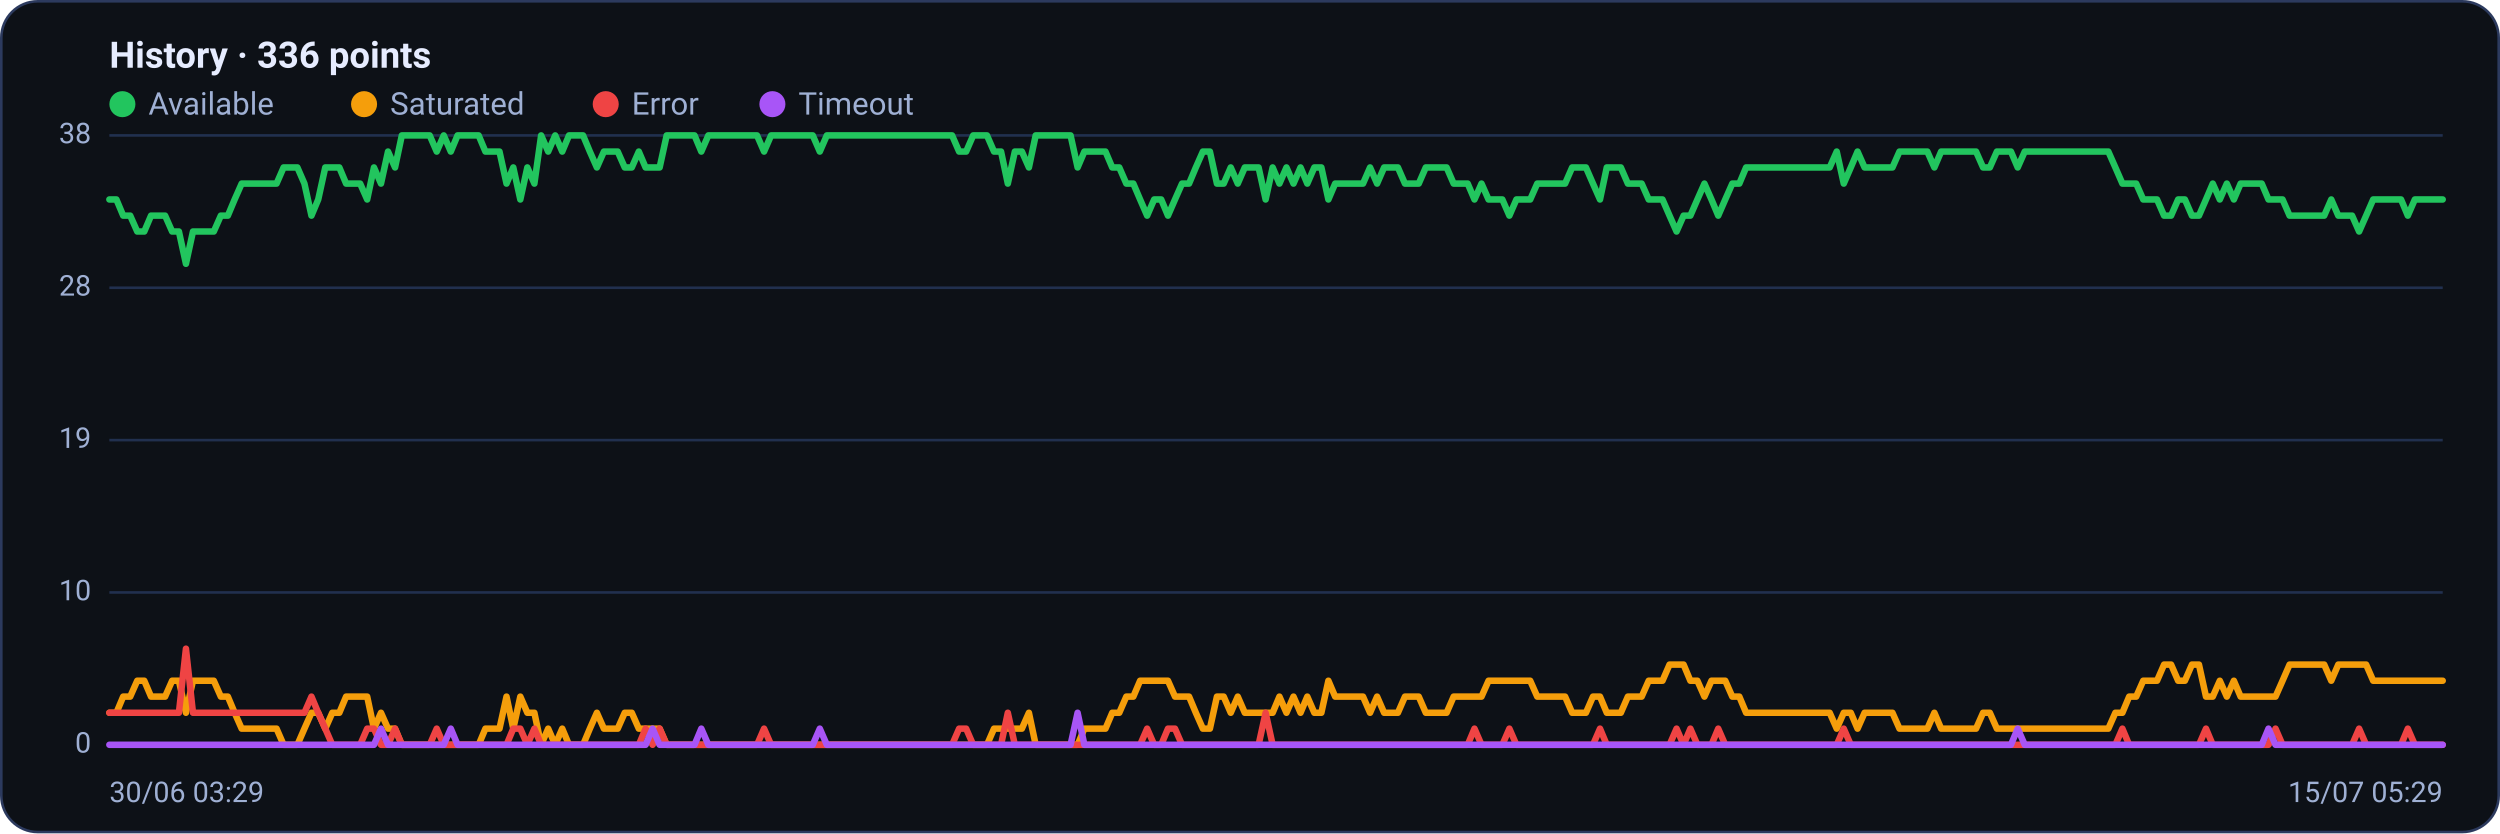
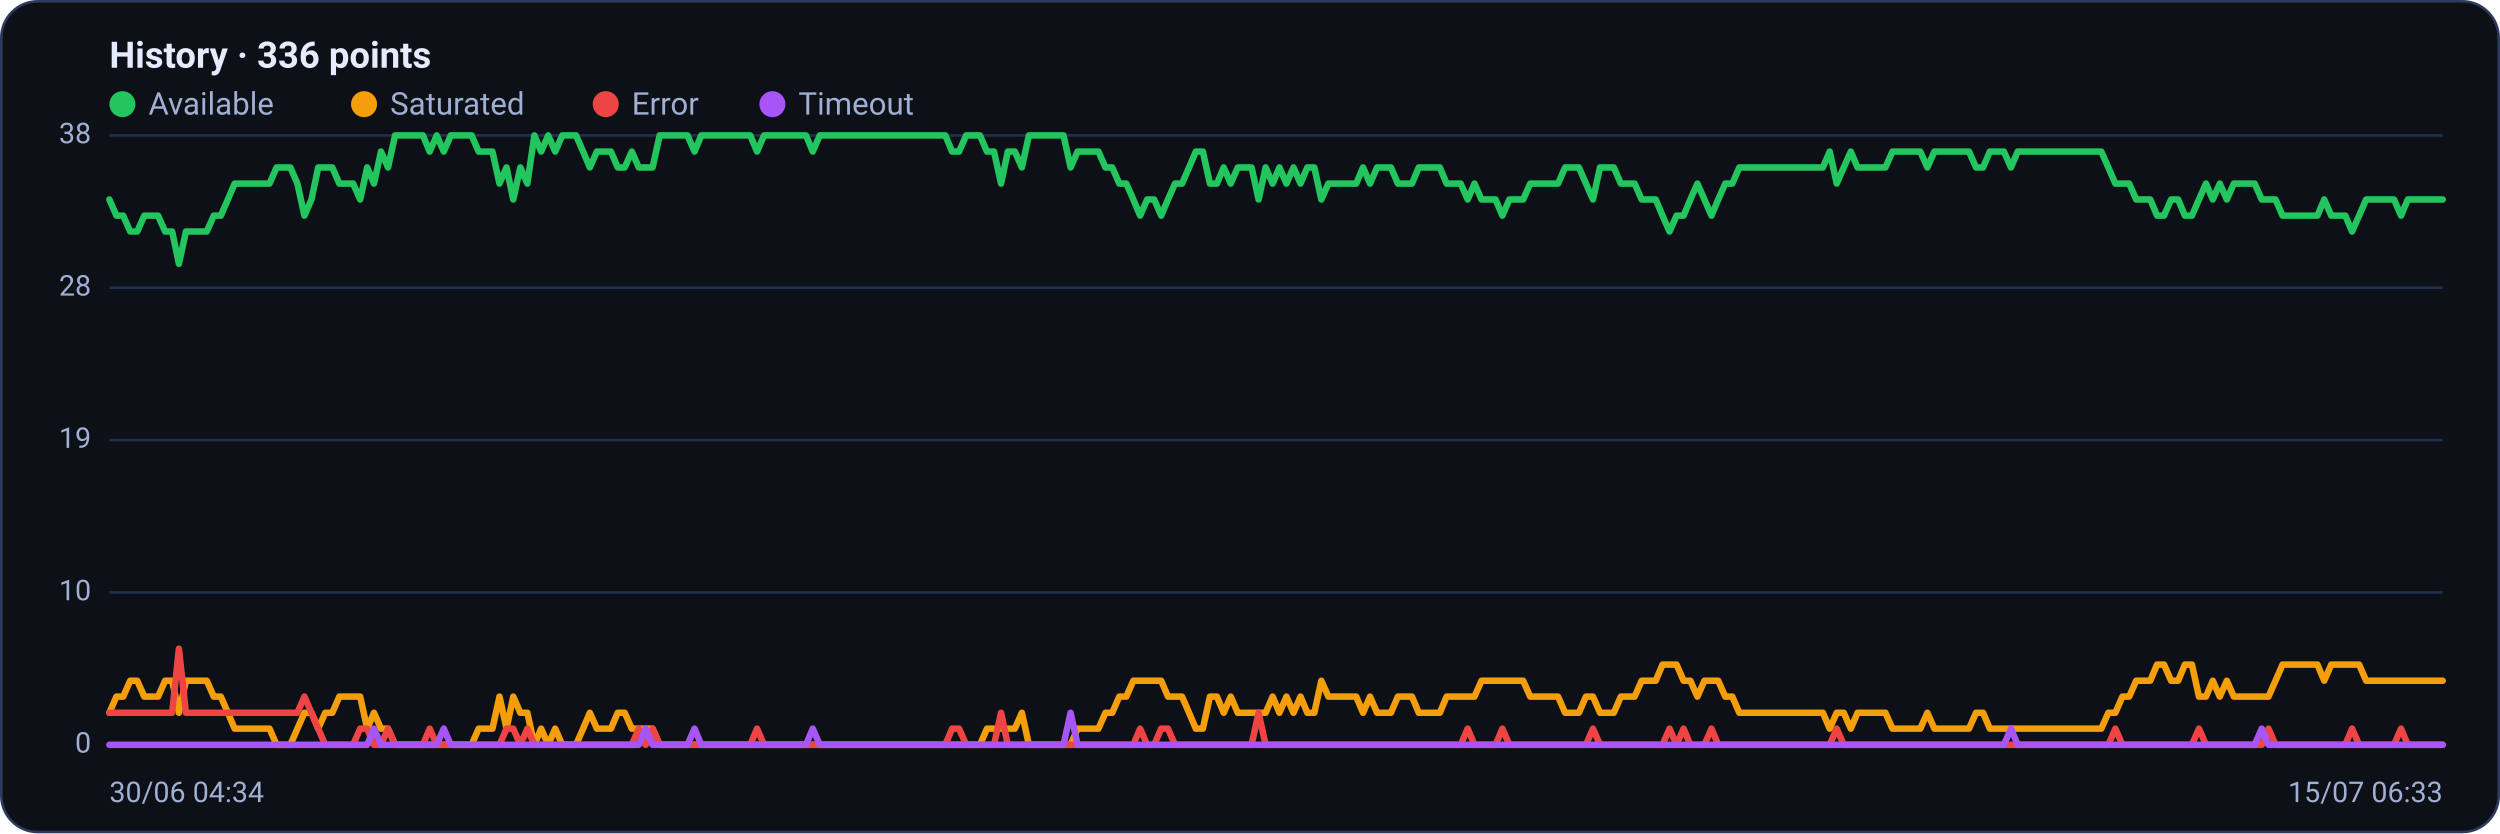
<svg xmlns="http://www.w3.org/2000/svg" viewBox="0 0 960 320" width="960" height="320" font-family="Segoe UI, system-ui, -apple-system, Roboto, Helvetica, Arial, sans-serif" role="img" aria-label="Availability history per region">
  <rect x="0.5" y="0.5" width="959" height="319" rx="14" fill="#0d1117" stroke="#2c3a5e" />
  <text x="42" y="26" font-size="14" font-weight="600" fill="#e6ecff">History · 336 points</text>
  <circle cx="47" cy="40" r="5" fill="#22c55e" />
  <text x="57" y="44" font-size="12" fill="#9fb0d4">Available</text>
  <circle cx="139.8" cy="40" r="5" fill="#f59e0b" />
  <text x="149.8" y="44" font-size="12" fill="#9fb0d4">Saturated</text>
  <circle cx="232.6" cy="40" r="5" fill="#ef4444" />
  <text x="242.6" y="44" font-size="12" fill="#9fb0d4">Error</text>
  <circle cx="296.6" cy="40" r="5" fill="#a855f7" />
  <text x="306.6" y="44" font-size="12" fill="#9fb0d4">Timeout</text>
  <line x1="42" y1="286.0" x2="938" y2="286.0" stroke="#21304f" stroke-width="1" />
  <text x="35" y="289.0" text-anchor="end" font-size="11" fill="#9fb0d4">0</text>
  <line x1="42" y1="227.5" x2="938" y2="227.5" stroke="#21304f" stroke-width="1" />
  <text x="35" y="230.5" text-anchor="end" font-size="11" fill="#9fb0d4">10</text>
  <line x1="42" y1="169.0" x2="938" y2="169.0" stroke="#21304f" stroke-width="1" />
  <text x="35" y="172.0" text-anchor="end" font-size="11" fill="#9fb0d4">19</text>
  <line x1="42" y1="110.5" x2="938" y2="110.5" stroke="#21304f" stroke-width="1" />
  <text x="35" y="113.5" text-anchor="end" font-size="11" fill="#9fb0d4">28</text>
  <line x1="42" y1="52.0" x2="938" y2="52.0" stroke="#21304f" stroke-width="1" />
  <text x="35" y="55.0" text-anchor="end" font-size="11" fill="#9fb0d4">38</text>
-   <polyline fill="none" stroke="#22c55e" stroke-width="2.5" stroke-linejoin="round" stroke-linecap="round" points="42.0,76.6 44.7,76.6 47.3,82.8 50.0,82.8 52.7,88.9 55.4,88.9 58.0,82.8 60.7,82.8 63.4,82.8 66.1,88.9 68.7,88.9 71.4,101.3 74.1,88.9 76.8,88.9 79.4,88.9 82.1,88.9 84.8,82.8 87.5,82.8 90.1,76.6 92.8,70.5 95.5,70.5 98.2,70.5 100.8,70.5 103.5,70.5 106.2,70.5 108.9,64.3 111.5,64.3 114.2,64.3 116.9,70.5 119.6,82.8 122.2,76.6 124.9,64.3 127.6,64.3 130.3,64.3 132.9,70.5 135.6,70.5 138.3,70.5 141.0,76.6 143.6,64.3 146.3,70.5 149.0,58.2 151.7,64.3 154.3,52.0 157.0,52.0 159.7,52.0 162.4,52.0 165.0,52.0 167.7,58.2 170.4,52.0 173.1,58.2 175.7,52.0 178.4,52.0 181.1,52.0 183.8,52.0 186.4,58.2 189.1,58.2 191.8,58.2 194.5,70.5 197.1,64.3 199.8,76.6 202.5,64.3 205.2,70.5 207.8,52.0 210.5,58.2 213.2,52.0 215.9,58.2 218.5,52.0 221.2,52.0 223.9,52.0 226.5,58.2 229.2,64.3 231.9,58.2 234.6,58.2 237.2,58.2 239.9,64.3 242.6,64.3 245.3,58.2 247.9,64.3 250.6,64.3 253.3,64.3 256.0,52.0 258.6,52.0 261.3,52.0 264.0,52.0 266.7,52.0 269.3,58.2 272.0,52.0 274.7,52.0 277.4,52.0 280.0,52.0 282.7,52.0 285.4,52.0 288.1,52.0 290.7,52.0 293.4,58.2 296.1,52.0 298.8,52.0 301.4,52.0 304.1,52.0 306.8,52.0 309.5,52.0 312.1,52.0 314.8,58.2 317.5,52.0 320.2,52.0 322.8,52.0 325.5,52.0 328.2,52.0 330.9,52.0 333.5,52.0 336.2,52.0 338.9,52.0 341.6,52.0 344.2,52.0 346.9,52.0 349.6,52.0 352.3,52.0 354.9,52.0 357.6,52.0 360.3,52.0 363.0,52.0 365.6,52.0 368.3,58.2 371.0,58.2 373.7,52.0 376.3,52.0 379.0,52.0 381.7,58.2 384.4,58.2 387.0,70.5 389.7,58.2 392.4,58.2 395.1,64.3 397.7,52.0 400.4,52.0 403.1,52.0 405.7,52.0 408.4,52.0 411.1,52.0 413.8,64.3 416.4,58.2 419.1,58.2 421.8,58.2 424.5,58.2 427.1,64.3 429.8,64.3 432.5,70.5 435.2,70.5 437.8,76.6 440.5,82.8 443.2,76.6 445.9,76.6 448.5,82.8 451.2,76.6 453.9,70.5 456.6,70.5 459.2,64.3 461.9,58.2 464.6,58.2 467.3,70.5 469.9,70.5 472.6,64.3 475.3,70.5 478.0,64.3 480.6,64.3 483.3,64.3 486.0,76.6 488.7,64.3 491.3,70.5 494.0,64.3 496.7,70.5 499.4,64.3 502.0,70.5 504.7,64.3 507.4,64.3 510.1,76.6 512.7,70.5 515.4,70.5 518.1,70.5 520.8,70.5 523.4,70.5 526.1,64.3 528.8,70.5 531.5,64.3 534.1,64.3 536.8,64.3 539.5,70.5 542.2,70.5 544.8,70.5 547.5,64.3 550.2,64.3 552.9,64.3 555.5,64.3 558.2,70.5 560.9,70.5 563.6,70.5 566.2,76.6 568.9,70.5 571.6,76.6 574.3,76.6 576.9,76.6 579.6,82.8 582.3,76.6 584.9,76.6 587.6,76.6 590.3,70.5 593.0,70.5 595.6,70.5 598.3,70.5 601.0,70.5 603.7,64.3 606.3,64.3 609.0,64.3 611.7,70.5 614.4,76.6 617.0,64.3 619.7,64.3 622.4,64.3 625.1,70.5 627.7,70.5 630.4,70.5 633.1,76.6 635.8,76.6 638.4,76.6 641.1,82.8 643.8,88.9 646.5,82.8 649.1,82.8 651.8,76.6 654.5,70.5 657.2,76.6 659.8,82.8 662.5,76.6 665.2,70.5 667.9,70.5 670.5,64.3 673.2,64.3 675.9,64.3 678.6,64.3 681.2,64.3 683.9,64.3 686.6,64.3 689.3,64.3 691.9,64.3 694.6,64.3 697.3,64.3 700.0,64.3 702.6,64.3 705.3,58.2 708.0,70.5 710.7,64.3 713.3,58.2 716.0,64.3 718.7,64.3 721.4,64.3 724.0,64.3 726.7,64.3 729.4,58.2 732.1,58.2 734.7,58.2 737.4,58.2 740.1,58.2 742.8,64.3 745.4,58.2 748.1,58.2 750.8,58.2 753.5,58.2 756.1,58.2 758.8,58.2 761.5,64.3 764.1,64.3 766.8,58.2 769.5,58.2 772.2,58.2 774.8,64.3 777.5,58.2 780.2,58.2 782.9,58.2 785.5,58.2 788.2,58.2 790.9,58.2 793.6,58.2 796.2,58.2 798.9,58.2 801.6,58.2 804.3,58.2 806.9,58.2 809.6,58.2 812.3,64.3 815.0,70.5 817.6,70.5 820.3,70.5 823.0,76.6 825.7,76.6 828.3,76.6 831.0,82.8 833.7,82.8 836.4,76.6 839.0,76.6 841.7,82.8 844.4,82.8 847.1,76.6 849.7,70.5 852.4,76.6 855.1,70.5 857.8,76.6 860.4,70.5 863.1,70.5 865.8,70.5 868.5,70.5 871.1,76.6 873.8,76.6 876.5,76.6 879.2,82.8 881.8,82.8 884.5,82.8 887.2,82.8 889.9,82.8 892.5,82.8 895.2,76.6 897.9,82.8 900.6,82.8 903.2,82.8 905.9,88.9 908.6,82.8 911.3,76.6 913.9,76.6 916.6,76.6 919.3,76.6 922.0,76.6 924.6,82.8 927.3,76.6 930.0,76.6 932.7,76.6 935.3,76.6 938.0,76.6" />
-   <polyline fill="none" stroke="#f59e0b" stroke-width="2.5" stroke-linejoin="round" stroke-linecap="round" points="42.0,273.7 44.7,273.7 47.3,267.5 50.0,267.5 52.7,261.4 55.4,261.4 58.0,267.5 60.7,267.5 63.4,267.5 66.1,261.4 68.7,261.4 71.4,273.7 74.1,261.4 76.8,261.4 79.4,261.4 82.1,261.4 84.8,267.5 87.5,267.5 90.1,273.7 92.8,279.8 95.5,279.8 98.2,279.8 100.8,279.8 103.5,279.8 106.2,279.8 108.9,286.0 111.5,286.0 114.2,286.0 116.9,279.8 119.6,273.7 122.2,273.7 124.9,279.8 127.6,273.7 130.3,273.7 132.9,267.5 135.6,267.5 138.3,267.5 141.0,267.5 143.6,279.8 146.3,273.7 149.0,279.8 151.7,279.8 154.3,286.0 157.0,286.0 159.7,286.0 162.4,286.0 165.0,286.0 167.7,286.0 170.4,286.0 173.1,286.0 175.7,286.0 178.4,286.0 181.1,286.0 183.8,286.0 186.4,279.8 189.1,279.8 191.8,279.8 194.5,267.5 197.1,279.8 199.8,267.5 202.5,273.7 205.2,273.7 207.8,286.0 210.5,279.8 213.2,286.0 215.9,279.8 218.5,286.0 221.2,286.0 223.9,286.0 226.5,279.8 229.2,273.7 231.9,279.8 234.6,279.8 237.2,279.8 239.9,273.7 242.6,273.7 245.3,279.8 247.9,279.8 250.6,279.8 253.3,279.8 256.0,286.0 258.6,286.0 261.3,286.0 264.0,286.0 266.7,286.0 269.3,286.0 272.0,286.0 274.7,286.0 277.4,286.0 280.0,286.0 282.7,286.0 285.4,286.0 288.1,286.0 290.7,286.0 293.4,286.0 296.1,286.0 298.8,286.0 301.4,286.0 304.1,286.0 306.8,286.0 309.5,286.0 312.1,286.0 314.8,286.0 317.5,286.0 320.2,286.0 322.8,286.0 325.5,286.0 328.2,286.0 330.9,286.0 333.5,286.0 336.2,286.0 338.9,286.0 341.6,286.0 344.2,286.0 346.9,286.0 349.6,286.0 352.3,286.0 354.9,286.0 357.6,286.0 360.3,286.0 363.0,286.0 365.6,286.0 368.3,286.0 371.0,286.0 373.7,286.0 376.3,286.0 379.0,286.0 381.7,279.8 384.4,279.8 387.0,279.8 389.7,279.8 392.4,279.8 395.1,273.7 397.7,286.0 400.4,286.0 403.1,286.0 405.7,286.0 408.4,286.0 411.1,286.0 413.8,286.0 416.4,279.8 419.1,279.8 421.8,279.8 424.5,279.8 427.1,273.7 429.8,273.7 432.5,267.5 435.2,267.5 437.8,261.4 440.5,261.4 443.2,261.4 445.9,261.4 448.5,261.4 451.2,267.5 453.9,267.5 456.6,267.5 459.2,273.7 461.9,279.8 464.6,279.8 467.3,267.5 469.9,267.5 472.6,273.7 475.3,267.5 478.0,273.7 480.6,273.7 483.3,273.7 486.0,273.7 488.7,273.7 491.3,267.5 494.0,273.7 496.7,267.5 499.4,273.7 502.0,267.5 504.7,273.7 507.4,273.7 510.1,261.4 512.7,267.5 515.4,267.5 518.1,267.5 520.8,267.5 523.4,267.5 526.1,273.7 528.8,267.5 531.5,273.7 534.1,273.7 536.8,273.7 539.5,267.5 542.2,267.5 544.8,267.5 547.5,273.7 550.2,273.7 552.9,273.7 555.5,273.7 558.2,267.5 560.9,267.5 563.6,267.5 566.2,267.5 568.9,267.5 571.6,261.4 574.3,261.4 576.9,261.4 579.6,261.4 582.3,261.4 584.9,261.4 587.6,261.4 590.3,267.5 593.0,267.5 595.6,267.5 598.3,267.5 601.0,267.5 603.7,273.7 606.3,273.7 609.0,273.7 611.7,267.5 614.4,267.5 617.0,273.7 619.7,273.7 622.4,273.7 625.1,267.5 627.7,267.5 630.4,267.5 633.1,261.4 635.8,261.4 638.4,261.4 641.1,255.2 643.8,255.2 646.5,255.2 649.1,261.4 651.8,261.4 654.5,267.5 657.2,261.4 659.8,261.4 662.5,261.4 665.2,267.5 667.9,267.5 670.5,273.7 673.2,273.7 675.9,273.7 678.6,273.7 681.2,273.7 683.9,273.7 686.6,273.7 689.3,273.7 691.9,273.7 694.6,273.7 697.3,273.7 700.0,273.7 702.6,273.7 705.3,279.8 708.0,273.7 710.7,273.7 713.3,279.8 716.0,273.7 718.7,273.7 721.4,273.7 724.0,273.7 726.7,273.7 729.4,279.8 732.1,279.8 734.7,279.8 737.4,279.8 740.1,279.8 742.8,273.7 745.4,279.8 748.1,279.8 750.8,279.8 753.5,279.8 756.1,279.8 758.8,279.8 761.5,273.7 764.1,273.7 766.8,279.8 769.5,279.8 772.2,279.8 774.8,279.8 777.5,279.8 780.2,279.8 782.9,279.8 785.5,279.8 788.2,279.8 790.9,279.8 793.6,279.8 796.2,279.8 798.9,279.8 801.6,279.8 804.3,279.8 806.9,279.8 809.6,279.8 812.3,273.7 815.0,273.7 817.6,267.5 820.3,267.5 823.0,261.4 825.7,261.4 828.3,261.4 831.0,255.2 833.7,255.2 836.4,261.4 839.0,261.4 841.7,255.2 844.4,255.2 847.1,267.5 849.7,267.5 852.4,261.4 855.1,267.5 857.8,261.4 860.4,267.5 863.1,267.5 865.8,267.5 868.5,267.5 871.1,267.5 873.8,267.5 876.5,261.4 879.2,255.2 881.8,255.2 884.5,255.2 887.2,255.2 889.9,255.2 892.5,255.2 895.2,261.4 897.9,255.2 900.6,255.2 903.2,255.2 905.9,255.2 908.6,255.2 911.3,261.4 913.9,261.4 916.6,261.4 919.3,261.4 922.0,261.4 924.6,261.4 927.3,261.4 930.0,261.4 932.7,261.4 935.3,261.4 938.0,261.4" />
-   <polyline fill="none" stroke="#ef4444" stroke-width="2.5" stroke-linejoin="round" stroke-linecap="round" points="42.0,273.7 44.7,273.7 47.3,273.7 50.0,273.7 52.7,273.7 55.4,273.7 58.0,273.7 60.7,273.7 63.4,273.7 66.1,273.7 68.7,273.7 71.4,249.1 74.1,273.7 76.8,273.7 79.4,273.7 82.1,273.7 84.8,273.7 87.5,273.7 90.1,273.7 92.8,273.7 95.5,273.7 98.2,273.7 100.8,273.7 103.5,273.7 106.2,273.7 108.9,273.7 111.5,273.7 114.2,273.7 116.9,273.7 119.6,267.5 122.2,273.7 124.9,279.8 127.6,286.0 130.3,286.0 132.9,286.0 135.6,286.0 138.3,286.0 141.0,279.8 143.6,279.8 146.3,286.0 149.0,286.0 151.7,279.8 154.3,286.0 157.0,286.0 159.7,286.0 162.4,286.0 165.0,286.0 167.7,279.8 170.4,286.0 173.1,286.0 175.7,286.0 178.4,286.0 181.1,286.0 183.8,286.0 186.4,286.0 189.1,286.0 191.8,286.0 194.5,286.0 197.1,279.8 199.8,279.8 202.5,286.0 205.2,279.8 207.8,286.0 210.5,286.0 213.2,286.0 215.9,286.0 218.5,286.0 221.2,286.0 223.9,286.0 226.5,286.0 229.2,286.0 231.9,286.0 234.6,286.0 237.2,286.0 239.9,286.0 242.6,286.0 245.3,286.0 247.9,279.8 250.6,286.0 253.3,279.8 256.0,286.0 258.6,286.0 261.3,286.0 264.0,286.0 266.7,286.0 269.3,286.0 272.0,286.0 274.7,286.0 277.4,286.0 280.0,286.0 282.7,286.0 285.4,286.0 288.1,286.0 290.7,286.0 293.4,279.8 296.1,286.0 298.8,286.0 301.4,286.0 304.1,286.0 306.8,286.0 309.5,286.0 312.1,286.0 314.8,286.0 317.5,286.0 320.2,286.0 322.8,286.0 325.5,286.0 328.2,286.0 330.9,286.0 333.5,286.0 336.2,286.0 338.9,286.0 341.6,286.0 344.2,286.0 346.9,286.0 349.6,286.0 352.3,286.0 354.9,286.0 357.6,286.0 360.3,286.0 363.0,286.0 365.6,286.0 368.3,279.8 371.0,279.8 373.7,286.0 376.3,286.0 379.0,286.0 381.7,286.0 384.4,286.0 387.0,273.7 389.7,286.0 392.4,286.0 395.1,286.0 397.7,286.0 400.4,286.0 403.1,286.0 405.7,286.0 408.4,286.0 411.1,286.0 413.8,286.0 416.4,286.0 419.1,286.0 421.8,286.0 424.5,286.0 427.1,286.0 429.8,286.0 432.5,286.0 435.2,286.0 437.8,286.0 440.5,279.8 443.2,286.0 445.9,286.0 448.5,279.8 451.2,279.8 453.9,286.0 456.6,286.0 459.2,286.0 461.9,286.0 464.6,286.0 467.3,286.0 469.9,286.0 472.6,286.0 475.3,286.0 478.0,286.0 480.6,286.0 483.3,286.0 486.0,273.7 488.7,286.0 491.3,286.0 494.0,286.0 496.7,286.0 499.4,286.0 502.0,286.0 504.7,286.0 507.4,286.0 510.1,286.0 512.7,286.0 515.4,286.0 518.1,286.0 520.8,286.0 523.4,286.0 526.1,286.0 528.8,286.0 531.5,286.0 534.1,286.0 536.8,286.0 539.5,286.0 542.2,286.0 544.8,286.0 547.5,286.0 550.2,286.0 552.9,286.0 555.5,286.0 558.2,286.0 560.9,286.0 563.6,286.0 566.2,279.8 568.9,286.0 571.6,286.0 574.3,286.0 576.9,286.0 579.6,279.8 582.3,286.0 584.9,286.0 587.6,286.0 590.3,286.0 593.0,286.0 595.6,286.0 598.3,286.0 601.0,286.0 603.7,286.0 606.3,286.0 609.0,286.0 611.7,286.0 614.4,279.8 617.0,286.0 619.7,286.0 622.4,286.0 625.1,286.0 627.7,286.0 630.4,286.0 633.1,286.0 635.8,286.0 638.4,286.0 641.1,286.0 643.8,279.8 646.5,286.0 649.1,279.8 651.8,286.0 654.5,286.0 657.2,286.0 659.8,279.8 662.5,286.0 665.2,286.0 667.9,286.0 670.5,286.0 673.2,286.0 675.9,286.0 678.6,286.0 681.2,286.0 683.9,286.0 686.6,286.0 689.3,286.0 691.9,286.0 694.6,286.0 697.3,286.0 700.0,286.0 702.6,286.0 705.3,286.0 708.0,279.8 710.7,286.0 713.3,286.0 716.0,286.0 718.7,286.0 721.4,286.0 724.0,286.0 726.7,286.0 729.4,286.0 732.1,286.0 734.7,286.0 737.4,286.0 740.1,286.0 742.8,286.0 745.4,286.0 748.1,286.0 750.8,286.0 753.5,286.0 756.1,286.0 758.8,286.0 761.5,286.0 764.1,286.0 766.8,286.0 769.5,286.0 772.2,286.0 774.8,286.0 777.5,286.0 780.2,286.0 782.9,286.0 785.5,286.0 788.2,286.0 790.9,286.0 793.6,286.0 796.2,286.0 798.9,286.0 801.6,286.0 804.3,286.0 806.9,286.0 809.6,286.0 812.3,286.0 815.0,279.8 817.6,286.0 820.3,286.0 823.0,286.0 825.7,286.0 828.3,286.0 831.0,286.0 833.7,286.0 836.4,286.0 839.0,286.0 841.7,286.0 844.4,286.0 847.1,279.8 849.7,286.0 852.4,286.0 855.1,286.0 857.8,286.0 860.4,286.0 863.1,286.0 865.8,286.0 868.5,286.0 871.1,286.0 873.8,279.8 876.5,286.0 879.2,286.0 881.8,286.0 884.5,286.0 887.2,286.0 889.9,286.0 892.5,286.0 895.2,286.0 897.9,286.0 900.6,286.0 903.2,286.0 905.9,279.8 908.6,286.0 911.3,286.0 913.9,286.0 916.6,286.0 919.3,286.0 922.0,286.0 924.6,279.8 927.3,286.0 930.0,286.0 932.7,286.0 935.3,286.0 938.0,286.0" />
-   <polyline fill="none" stroke="#a855f7" stroke-width="2.5" stroke-linejoin="round" stroke-linecap="round" points="42.0,286.0 44.7,286.0 47.3,286.0 50.0,286.0 52.7,286.0 55.4,286.0 58.0,286.0 60.7,286.0 63.4,286.0 66.1,286.0 68.7,286.0 71.4,286.0 74.1,286.0 76.8,286.0 79.4,286.0 82.1,286.0 84.8,286.0 87.5,286.0 90.1,286.0 92.8,286.0 95.5,286.0 98.2,286.0 100.8,286.0 103.5,286.0 106.2,286.0 108.9,286.0 111.5,286.0 114.2,286.0 116.9,286.0 119.6,286.0 122.2,286.0 124.9,286.0 127.6,286.0 130.3,286.0 132.9,286.0 135.6,286.0 138.3,286.0 141.0,286.0 143.6,286.0 146.3,279.8 149.0,286.0 151.7,286.0 154.3,286.0 157.0,286.0 159.7,286.0 162.4,286.0 165.0,286.0 167.7,286.0 170.4,286.0 173.1,279.8 175.7,286.0 178.4,286.0 181.1,286.0 183.8,286.0 186.4,286.0 189.1,286.0 191.8,286.0 194.5,286.0 197.1,286.0 199.8,286.0 202.5,286.0 205.2,286.0 207.8,286.0 210.5,286.0 213.2,286.0 215.9,286.0 218.5,286.0 221.2,286.0 223.9,286.0 226.5,286.0 229.2,286.0 231.9,286.0 234.6,286.0 237.2,286.0 239.9,286.0 242.6,286.0 245.3,286.0 247.9,286.0 250.6,279.8 253.3,286.0 256.0,286.0 258.6,286.0 261.3,286.0 264.0,286.0 266.7,286.0 269.3,279.8 272.0,286.0 274.7,286.0 277.4,286.0 280.0,286.0 282.7,286.0 285.4,286.0 288.1,286.0 290.7,286.0 293.4,286.0 296.1,286.0 298.8,286.0 301.4,286.0 304.1,286.0 306.8,286.0 309.5,286.0 312.1,286.0 314.8,279.8 317.5,286.0 320.2,286.0 322.8,286.0 325.5,286.0 328.2,286.0 330.9,286.0 333.5,286.0 336.2,286.0 338.9,286.0 341.6,286.0 344.2,286.0 346.9,286.0 349.6,286.0 352.3,286.0 354.9,286.0 357.6,286.0 360.3,286.0 363.0,286.0 365.6,286.0 368.3,286.0 371.0,286.0 373.7,286.0 376.3,286.0 379.0,286.0 381.7,286.0 384.4,286.0 387.0,286.0 389.7,286.0 392.4,286.0 395.1,286.0 397.7,286.0 400.4,286.0 403.1,286.0 405.7,286.0 408.4,286.0 411.1,286.0 413.8,273.7 416.4,286.0 419.1,286.0 421.8,286.0 424.5,286.0 427.1,286.0 429.8,286.0 432.5,286.0 435.2,286.0 437.8,286.0 440.5,286.0 443.2,286.0 445.9,286.0 448.5,286.0 451.2,286.0 453.9,286.0 456.6,286.0 459.2,286.0 461.9,286.0 464.6,286.0 467.3,286.0 469.9,286.0 472.6,286.0 475.3,286.0 478.0,286.0 480.6,286.0 483.3,286.0 486.0,286.0 488.7,286.0 491.3,286.0 494.0,286.0 496.7,286.0 499.4,286.0 502.0,286.0 504.7,286.0 507.4,286.0 510.1,286.0 512.7,286.0 515.4,286.0 518.1,286.0 520.8,286.0 523.4,286.0 526.1,286.0 528.8,286.0 531.5,286.0 534.1,286.0 536.8,286.0 539.5,286.0 542.2,286.0 544.8,286.0 547.5,286.0 550.2,286.0 552.9,286.0 555.5,286.0 558.2,286.0 560.9,286.0 563.6,286.0 566.2,286.0 568.9,286.0 571.6,286.0 574.3,286.0 576.9,286.0 579.6,286.0 582.3,286.0 584.9,286.0 587.6,286.0 590.3,286.0 593.0,286.0 595.6,286.0 598.3,286.0 601.0,286.0 603.7,286.0 606.3,286.0 609.0,286.0 611.7,286.0 614.4,286.0 617.0,286.0 619.7,286.0 622.4,286.0 625.1,286.0 627.7,286.0 630.4,286.0 633.1,286.0 635.8,286.0 638.4,286.0 641.1,286.0 643.8,286.0 646.5,286.0 649.1,286.0 651.8,286.0 654.5,286.0 657.2,286.0 659.8,286.0 662.5,286.0 665.2,286.0 667.9,286.0 670.5,286.0 673.2,286.0 675.9,286.0 678.6,286.0 681.2,286.0 683.9,286.0 686.6,286.0 689.3,286.0 691.9,286.0 694.6,286.0 697.3,286.0 700.0,286.0 702.6,286.0 705.3,286.0 708.0,286.0 710.7,286.0 713.3,286.0 716.0,286.0 718.7,286.0 721.4,286.0 724.0,286.0 726.7,286.0 729.4,286.0 732.1,286.0 734.7,286.0 737.4,286.0 740.1,286.0 742.8,286.0 745.4,286.0 748.1,286.0 750.8,286.0 753.5,286.0 756.1,286.0 758.8,286.0 761.5,286.0 764.1,286.0 766.8,286.0 769.5,286.0 772.2,286.0 774.8,279.8 777.5,286.0 780.2,286.0 782.9,286.0 785.5,286.0 788.2,286.0 790.9,286.0 793.6,286.0 796.2,286.0 798.9,286.0 801.6,286.0 804.3,286.0 806.9,286.0 809.6,286.0 812.3,286.0 815.0,286.0 817.6,286.0 820.3,286.0 823.0,286.0 825.7,286.0 828.3,286.0 831.0,286.0 833.7,286.0 836.4,286.0 839.0,286.0 841.7,286.0 844.4,286.0 847.1,286.0 849.7,286.0 852.4,286.0 855.1,286.0 857.8,286.0 860.4,286.0 863.1,286.0 865.8,286.0 868.5,286.0 871.1,279.8 873.8,286.0 876.5,286.0 879.2,286.0 881.8,286.0 884.5,286.0 887.2,286.0 889.9,286.0 892.5,286.0 895.2,286.0 897.9,286.0 900.6,286.0 903.2,286.0 905.9,286.0 908.6,286.0 911.3,286.0 913.9,286.0 916.6,286.0 919.3,286.0 922.0,286.0 924.6,286.0 927.3,286.0 930.0,286.0 932.7,286.0 935.3,286.0 938.0,286.0" />
-   <text x="42" y="308" font-size="11" fill="#9fb0d4">30/06 03:29</text>
-   <text x="938" y="308" text-anchor="end" font-size="11" fill="#9fb0d4">15/07 05:29</text>
+   <polyline fill="none" stroke="#22c55e" stroke-width="2.5" stroke-linejoin="round" stroke-linecap="round" points="42.0,76.6 44.7,82.8 47.3,82.8 50.0,88.9 52.7,88.9 55.4,82.8 58.0,82.8 60.7,82.8 63.4,88.9 66.1,88.9 68.7,101.3 71.4,88.9 74.1,88.9 76.8,88.9 79.4,88.9 82.1,82.8 84.8,82.8 87.5,76.6 90.1,70.5 92.8,70.5 95.5,70.5 98.2,70.5 100.8,70.5 103.5,70.5 106.2,64.3 108.9,64.3 111.5,64.3 114.2,70.5 116.9,82.8 119.6,76.6 122.2,64.3 124.9,64.3 127.6,64.3 130.3,70.5 132.9,70.5 135.6,70.5 138.3,76.6 141.0,64.3 143.6,70.5 146.3,58.2 149.0,64.3 151.7,52.0 154.3,52.0 157.0,52.0 159.7,52.0 162.4,52.0 165.0,58.2 167.7,52.0 170.4,58.2 173.1,52.0 175.7,52.0 178.4,52.0 181.1,52.0 183.8,58.2 186.4,58.2 189.1,58.2 191.8,70.5 194.5,64.3 197.1,76.6 199.8,64.3 202.5,70.5 205.2,52.0 207.8,58.2 210.5,52.0 213.2,58.2 215.9,52.0 218.5,52.0 221.2,52.0 223.9,58.2 226.5,64.3 229.2,58.2 231.9,58.2 234.6,58.2 237.2,64.3 239.9,64.3 242.6,58.2 245.3,64.3 247.9,64.3 250.6,64.3 253.3,52.0 256.0,52.0 258.6,52.0 261.3,52.0 264.0,52.0 266.7,58.2 269.3,52.0 272.0,52.0 274.7,52.0 277.4,52.0 280.0,52.0 282.7,52.0 285.4,52.0 288.1,52.0 290.7,58.2 293.4,52.0 296.1,52.0 298.8,52.0 301.4,52.0 304.1,52.0 306.8,52.0 309.5,52.0 312.1,58.2 314.8,52.0 317.5,52.0 320.2,52.0 322.8,52.0 325.5,52.0 328.2,52.0 330.9,52.0 333.5,52.0 336.2,52.0 338.9,52.0 341.6,52.0 344.2,52.0 346.9,52.0 349.6,52.0 352.3,52.0 354.9,52.0 357.6,52.0 360.3,52.0 363.0,52.0 365.6,58.2 368.3,58.2 371.0,52.0 373.7,52.0 376.3,52.0 379.0,58.2 381.7,58.2 384.4,70.5 387.0,58.2 389.7,58.2 392.4,64.3 395.1,52.0 397.7,52.0 400.4,52.0 403.1,52.0 405.7,52.0 408.4,52.0 411.1,64.3 413.8,58.2 416.4,58.2 419.1,58.2 421.8,58.2 424.5,64.3 427.1,64.3 429.8,70.5 432.5,70.5 435.2,76.6 437.8,82.8 440.5,76.6 443.2,76.6 445.9,82.8 448.5,76.6 451.2,70.5 453.9,70.5 456.6,64.3 459.2,58.2 461.9,58.2 464.6,70.5 467.3,70.5 469.9,64.3 472.6,70.5 475.3,64.3 478.0,64.3 480.6,64.3 483.3,76.6 486.0,64.3 488.7,70.5 491.3,64.3 494.0,70.5 496.7,64.3 499.4,70.5 502.0,64.3 504.7,64.3 507.4,76.6 510.1,70.5 512.7,70.5 515.4,70.5 518.1,70.5 520.8,70.5 523.4,64.3 526.1,70.5 528.8,64.3 531.5,64.3 534.1,64.3 536.8,70.5 539.5,70.5 542.2,70.5 544.8,64.3 547.5,64.3 550.2,64.3 552.9,64.3 555.5,70.5 558.2,70.5 560.9,70.5 563.6,76.6 566.2,70.5 568.9,76.6 571.6,76.6 574.3,76.6 576.9,82.8 579.6,76.6 582.3,76.6 584.9,76.6 587.6,70.5 590.3,70.5 593.0,70.5 595.6,70.5 598.3,70.5 601.0,64.3 603.7,64.3 606.3,64.3 609.0,70.5 611.7,76.6 614.4,64.3 617.0,64.3 619.7,64.3 622.4,70.5 625.1,70.5 627.7,70.5 630.4,76.6 633.1,76.6 635.8,76.6 638.4,82.8 641.1,88.9 643.8,82.8 646.5,82.8 649.1,76.6 651.8,70.5 654.5,76.6 657.2,82.8 659.8,76.6 662.5,70.5 665.2,70.5 667.9,64.3 670.5,64.3 673.2,64.3 675.9,64.3 678.6,64.3 681.2,64.3 683.9,64.3 686.6,64.3 689.3,64.3 691.9,64.3 694.6,64.3 697.3,64.3 700.0,64.3 702.6,58.2 705.3,70.5 708.0,64.3 710.7,58.2 713.3,64.3 716.0,64.3 718.7,64.3 721.4,64.3 724.0,64.3 726.7,58.2 729.4,58.2 732.1,58.2 734.7,58.2 737.4,58.2 740.1,64.3 742.8,58.2 745.4,58.2 748.1,58.2 750.8,58.2 753.5,58.2 756.1,58.2 758.8,64.3 761.5,64.3 764.1,58.2 766.8,58.2 769.5,58.2 772.2,64.3 774.8,58.2 777.5,58.2 780.2,58.2 782.9,58.2 785.5,58.2 788.2,58.2 790.9,58.2 793.6,58.2 796.2,58.2 798.9,58.2 801.6,58.2 804.3,58.2 806.9,58.2 809.6,64.3 812.3,70.5 815.0,70.5 817.6,70.5 820.3,76.6 823.0,76.6 825.7,76.6 828.3,82.8 831.0,82.8 833.7,76.6 836.4,76.6 839.0,82.8 841.7,82.8 844.4,76.6 847.1,70.5 849.7,76.6 852.4,70.5 855.1,76.6 857.8,70.5 860.4,70.5 863.1,70.5 865.8,70.5 868.5,76.6 871.1,76.6 873.8,76.6 876.5,82.8 879.2,82.8 881.8,82.8 884.5,82.8 887.2,82.8 889.9,82.8 892.5,76.6 895.2,82.8 897.9,82.8 900.6,82.8 903.2,88.9 905.9,82.8 908.6,76.6 911.3,76.6 913.9,76.6 916.6,76.6 919.3,76.6 922.0,82.8 924.6,76.6 927.3,76.6 930.0,76.6 932.7,76.6 935.3,76.6 938.0,76.6" />
+   <polyline fill="none" stroke="#f59e0b" stroke-width="2.5" stroke-linejoin="round" stroke-linecap="round" points="42.0,273.7 44.7,267.5 47.3,267.5 50.0,261.4 52.7,261.4 55.4,267.5 58.0,267.5 60.7,267.5 63.4,261.4 66.1,261.4 68.7,273.7 71.4,261.4 74.1,261.4 76.8,261.4 79.4,261.4 82.1,267.5 84.8,267.5 87.5,273.7 90.1,279.8 92.8,279.8 95.5,279.8 98.2,279.8 100.8,279.8 103.5,279.8 106.2,286.0 108.9,286.0 111.5,286.0 114.2,279.8 116.9,273.7 119.6,273.7 122.2,279.8 124.9,273.7 127.6,273.7 130.3,267.5 132.9,267.5 135.6,267.5 138.3,267.5 141.0,279.8 143.6,273.7 146.3,279.8 149.0,279.8 151.7,286.0 154.3,286.0 157.0,286.0 159.7,286.0 162.4,286.0 165.0,286.0 167.7,286.0 170.4,286.0 173.1,286.0 175.7,286.0 178.4,286.0 181.1,286.0 183.8,279.8 186.4,279.8 189.1,279.8 191.8,267.5 194.5,279.8 197.1,267.5 199.8,273.7 202.5,273.7 205.2,286.0 207.8,279.8 210.5,286.0 213.2,279.8 215.9,286.0 218.5,286.0 221.2,286.0 223.9,279.8 226.5,273.7 229.2,279.8 231.9,279.8 234.6,279.8 237.2,273.7 239.9,273.7 242.6,279.8 245.3,279.8 247.9,279.8 250.6,279.8 253.3,286.0 256.0,286.0 258.6,286.0 261.3,286.0 264.0,286.0 266.7,286.0 269.3,286.0 272.0,286.0 274.7,286.0 277.4,286.0 280.0,286.0 282.7,286.0 285.4,286.0 288.1,286.0 290.7,286.0 293.4,286.0 296.1,286.0 298.8,286.0 301.4,286.0 304.1,286.0 306.8,286.0 309.5,286.0 312.1,286.0 314.8,286.0 317.5,286.0 320.2,286.0 322.8,286.0 325.5,286.0 328.2,286.0 330.9,286.0 333.5,286.0 336.2,286.0 338.9,286.0 341.6,286.0 344.2,286.0 346.9,286.0 349.6,286.0 352.3,286.0 354.9,286.0 357.6,286.0 360.3,286.0 363.0,286.0 365.6,286.0 368.3,286.0 371.0,286.0 373.7,286.0 376.3,286.0 379.0,279.8 381.7,279.8 384.4,279.8 387.0,279.8 389.7,279.8 392.4,273.7 395.1,286.0 397.7,286.0 400.4,286.0 403.1,286.0 405.7,286.0 408.4,286.0 411.1,286.0 413.8,279.8 416.4,279.8 419.1,279.8 421.8,279.8 424.5,273.7 427.1,273.7 429.8,267.5 432.5,267.5 435.2,261.4 437.8,261.4 440.5,261.4 443.2,261.4 445.9,261.4 448.5,267.5 451.2,267.5 453.9,267.5 456.6,273.7 459.2,279.8 461.9,279.8 464.6,267.5 467.3,267.5 469.9,273.7 472.6,267.5 475.3,273.7 478.0,273.7 480.6,273.7 483.3,273.7 486.0,273.7 488.7,267.5 491.3,273.7 494.0,267.5 496.7,273.7 499.4,267.5 502.0,273.7 504.7,273.7 507.4,261.4 510.1,267.5 512.7,267.5 515.4,267.5 518.1,267.5 520.8,267.5 523.4,273.7 526.1,267.5 528.8,273.7 531.5,273.7 534.1,273.7 536.8,267.5 539.5,267.5 542.2,267.5 544.8,273.7 547.5,273.7 550.2,273.7 552.9,273.7 555.5,267.5 558.2,267.5 560.9,267.5 563.6,267.5 566.2,267.5 568.9,261.4 571.6,261.4 574.3,261.4 576.9,261.4 579.6,261.4 582.3,261.4 584.9,261.4 587.6,267.5 590.3,267.5 593.0,267.5 595.6,267.5 598.3,267.5 601.0,273.7 603.7,273.7 606.3,273.7 609.0,267.5 611.7,267.5 614.4,273.7 617.0,273.7 619.7,273.7 622.4,267.5 625.1,267.5 627.7,267.5 630.4,261.4 633.1,261.4 635.8,261.4 638.4,255.2 641.1,255.2 643.8,255.2 646.5,261.4 649.1,261.4 651.8,267.5 654.5,261.4 657.2,261.4 659.8,261.4 662.5,267.5 665.2,267.5 667.9,273.7 670.5,273.7 673.2,273.7 675.9,273.7 678.6,273.7 681.2,273.7 683.9,273.7 686.6,273.7 689.3,273.7 691.9,273.7 694.6,273.7 697.3,273.7 700.0,273.7 702.6,279.8 705.3,273.7 708.0,273.7 710.7,279.8 713.3,273.7 716.0,273.7 718.7,273.7 721.4,273.7 724.0,273.7 726.7,279.8 729.4,279.8 732.1,279.8 734.7,279.8 737.4,279.8 740.1,273.7 742.8,279.8 745.4,279.8 748.1,279.8 750.8,279.8 753.5,279.8 756.1,279.8 758.8,273.7 761.5,273.7 764.1,279.8 766.8,279.8 769.5,279.8 772.2,279.8 774.8,279.8 777.5,279.8 780.2,279.8 782.9,279.8 785.5,279.8 788.2,279.8 790.9,279.8 793.6,279.8 796.2,279.8 798.9,279.8 801.6,279.8 804.3,279.8 806.9,279.8 809.6,273.7 812.3,273.7 815.0,267.5 817.6,267.5 820.3,261.4 823.0,261.4 825.7,261.4 828.3,255.2 831.0,255.2 833.7,261.4 836.4,261.4 839.0,255.2 841.7,255.2 844.4,267.5 847.1,267.5 849.7,261.4 852.4,267.5 855.1,261.4 857.8,267.5 860.4,267.5 863.1,267.5 865.8,267.5 868.5,267.5 871.1,267.5 873.8,261.4 876.5,255.2 879.2,255.2 881.8,255.2 884.5,255.2 887.2,255.2 889.9,255.2 892.5,261.4 895.2,255.2 897.9,255.2 900.6,255.2 903.2,255.2 905.9,255.2 908.6,261.4 911.3,261.4 913.9,261.4 916.6,261.4 919.3,261.4 922.0,261.4 924.6,261.4 927.3,261.4 930.0,261.4 932.7,261.4 935.3,261.4 938.0,261.4" />
+   <polyline fill="none" stroke="#ef4444" stroke-width="2.5" stroke-linejoin="round" stroke-linecap="round" points="42.0,273.7 44.7,273.7 47.3,273.7 50.0,273.7 52.7,273.7 55.4,273.7 58.0,273.7 60.7,273.7 63.4,273.7 66.1,273.7 68.7,249.1 71.4,273.7 74.1,273.7 76.8,273.7 79.4,273.7 82.1,273.7 84.8,273.7 87.5,273.7 90.1,273.7 92.8,273.7 95.5,273.7 98.2,273.7 100.8,273.7 103.5,273.7 106.2,273.7 108.9,273.7 111.5,273.7 114.2,273.7 116.9,267.5 119.6,273.7 122.2,279.8 124.9,286.0 127.6,286.0 130.3,286.0 132.9,286.0 135.6,286.0 138.3,279.8 141.0,279.8 143.6,286.0 146.3,286.0 149.0,279.8 151.7,286.0 154.3,286.0 157.0,286.0 159.7,286.0 162.4,286.0 165.0,279.8 167.7,286.0 170.4,286.0 173.1,286.0 175.7,286.0 178.4,286.0 181.1,286.0 183.8,286.0 186.4,286.0 189.1,286.0 191.8,286.0 194.5,279.8 197.1,279.8 199.8,286.0 202.5,279.8 205.2,286.0 207.8,286.0 210.5,286.0 213.2,286.0 215.9,286.0 218.5,286.0 221.2,286.0 223.9,286.0 226.5,286.0 229.2,286.0 231.9,286.0 234.6,286.0 237.2,286.0 239.9,286.0 242.6,286.0 245.3,279.8 247.9,286.0 250.6,279.8 253.3,286.0 256.0,286.0 258.6,286.0 261.3,286.0 264.0,286.0 266.7,286.0 269.3,286.0 272.0,286.0 274.7,286.0 277.4,286.0 280.0,286.0 282.7,286.0 285.4,286.0 288.1,286.0 290.7,279.8 293.4,286.0 296.1,286.0 298.8,286.0 301.4,286.0 304.1,286.0 306.8,286.0 309.5,286.0 312.1,286.0 314.8,286.0 317.5,286.0 320.2,286.0 322.8,286.0 325.5,286.0 328.2,286.0 330.9,286.0 333.5,286.0 336.2,286.0 338.9,286.0 341.6,286.0 344.2,286.0 346.9,286.0 349.6,286.0 352.3,286.0 354.9,286.0 357.6,286.0 360.3,286.0 363.0,286.0 365.6,279.8 368.3,279.8 371.0,286.0 373.7,286.0 376.3,286.0 379.0,286.0 381.7,286.0 384.4,273.7 387.0,286.0 389.7,286.0 392.4,286.0 395.1,286.0 397.7,286.0 400.4,286.0 403.1,286.0 405.7,286.0 408.4,286.0 411.1,286.0 413.8,286.0 416.4,286.0 419.1,286.0 421.8,286.0 424.5,286.0 427.1,286.0 429.8,286.0 432.5,286.0 435.2,286.0 437.8,279.8 440.5,286.0 443.2,286.0 445.9,279.8 448.5,279.8 451.2,286.0 453.9,286.0 456.6,286.0 459.2,286.0 461.9,286.0 464.6,286.0 467.3,286.0 469.9,286.0 472.6,286.0 475.3,286.0 478.0,286.0 480.6,286.0 483.3,273.7 486.0,286.0 488.7,286.0 491.3,286.0 494.0,286.0 496.7,286.0 499.4,286.0 502.0,286.0 504.7,286.0 507.4,286.0 510.1,286.0 512.7,286.0 515.4,286.0 518.1,286.0 520.8,286.0 523.4,286.0 526.1,286.0 528.8,286.0 531.5,286.0 534.1,286.0 536.8,286.0 539.5,286.0 542.2,286.0 544.8,286.0 547.5,286.0 550.2,286.0 552.9,286.0 555.5,286.0 558.2,286.0 560.9,286.0 563.6,279.8 566.2,286.0 568.9,286.0 571.6,286.0 574.3,286.0 576.9,279.8 579.6,286.0 582.3,286.0 584.9,286.0 587.6,286.0 590.3,286.0 593.0,286.0 595.6,286.0 598.3,286.0 601.0,286.0 603.7,286.0 606.3,286.0 609.0,286.0 611.7,279.8 614.4,286.0 617.0,286.0 619.7,286.0 622.4,286.0 625.1,286.0 627.7,286.0 630.4,286.0 633.1,286.0 635.8,286.0 638.4,286.0 641.1,279.8 643.8,286.0 646.5,279.8 649.1,286.0 651.8,286.0 654.5,286.0 657.2,279.8 659.8,286.0 662.5,286.0 665.2,286.0 667.9,286.0 670.5,286.0 673.2,286.0 675.9,286.0 678.6,286.0 681.2,286.0 683.9,286.0 686.6,286.0 689.3,286.0 691.9,286.0 694.6,286.0 697.3,286.0 700.0,286.0 702.6,286.0 705.3,279.8 708.0,286.0 710.7,286.0 713.3,286.0 716.0,286.0 718.7,286.0 721.4,286.0 724.0,286.0 726.7,286.0 729.4,286.0 732.1,286.0 734.7,286.0 737.4,286.0 740.1,286.0 742.8,286.0 745.4,286.0 748.1,286.0 750.8,286.0 753.5,286.0 756.1,286.0 758.8,286.0 761.5,286.0 764.1,286.0 766.8,286.0 769.5,286.0 772.2,286.0 774.8,286.0 777.5,286.0 780.2,286.0 782.9,286.0 785.5,286.0 788.2,286.0 790.9,286.0 793.6,286.0 796.2,286.0 798.9,286.0 801.6,286.0 804.3,286.0 806.9,286.0 809.6,286.0 812.3,279.8 815.0,286.0 817.6,286.0 820.3,286.0 823.0,286.0 825.7,286.0 828.3,286.0 831.0,286.0 833.7,286.0 836.4,286.0 839.0,286.0 841.7,286.0 844.4,279.8 847.1,286.0 849.7,286.0 852.4,286.0 855.1,286.0 857.8,286.0 860.4,286.0 863.1,286.0 865.8,286.0 868.5,286.0 871.1,279.8 873.8,286.0 876.5,286.0 879.2,286.0 881.8,286.0 884.5,286.0 887.2,286.0 889.9,286.0 892.5,286.0 895.2,286.0 897.9,286.0 900.6,286.0 903.2,279.8 905.9,286.0 908.6,286.0 911.3,286.0 913.9,286.0 916.6,286.0 919.3,286.0 922.0,279.8 924.6,286.0 927.3,286.0 930.0,286.0 932.7,286.0 935.3,286.0 938.0,286.0" />
+   <polyline fill="none" stroke="#a855f7" stroke-width="2.5" stroke-linejoin="round" stroke-linecap="round" points="42.0,286.0 44.7,286.0 47.3,286.0 50.0,286.0 52.7,286.0 55.4,286.0 58.0,286.0 60.7,286.0 63.4,286.0 66.1,286.0 68.7,286.0 71.4,286.0 74.1,286.0 76.8,286.0 79.4,286.0 82.1,286.0 84.8,286.0 87.5,286.0 90.1,286.0 92.8,286.0 95.5,286.0 98.2,286.0 100.8,286.0 103.5,286.0 106.2,286.0 108.9,286.0 111.5,286.0 114.2,286.0 116.9,286.0 119.6,286.0 122.2,286.0 124.9,286.0 127.6,286.0 130.3,286.0 132.9,286.0 135.6,286.0 138.3,286.0 141.0,286.0 143.6,279.8 146.3,286.0 149.0,286.0 151.7,286.0 154.3,286.0 157.0,286.0 159.7,286.0 162.4,286.0 165.0,286.0 167.7,286.0 170.4,279.8 173.1,286.0 175.7,286.0 178.4,286.0 181.1,286.0 183.8,286.0 186.4,286.0 189.1,286.0 191.8,286.0 194.5,286.0 197.1,286.0 199.8,286.0 202.5,286.0 205.2,286.0 207.8,286.0 210.5,286.0 213.2,286.0 215.9,286.0 218.5,286.0 221.2,286.0 223.9,286.0 226.5,286.0 229.2,286.0 231.9,286.0 234.6,286.0 237.2,286.0 239.9,286.0 242.6,286.0 245.3,286.0 247.9,279.8 250.6,286.0 253.3,286.0 256.0,286.0 258.6,286.0 261.3,286.0 264.0,286.0 266.7,279.8 269.3,286.0 272.0,286.0 274.7,286.0 277.4,286.0 280.0,286.0 282.7,286.0 285.4,286.0 288.1,286.0 290.7,286.0 293.4,286.0 296.1,286.0 298.8,286.0 301.4,286.0 304.1,286.0 306.8,286.0 309.5,286.0 312.1,279.8 314.8,286.0 317.5,286.0 320.2,286.0 322.8,286.0 325.5,286.0 328.2,286.0 330.9,286.0 333.5,286.0 336.2,286.0 338.9,286.0 341.6,286.0 344.2,286.0 346.9,286.0 349.6,286.0 352.3,286.0 354.9,286.0 357.6,286.0 360.3,286.0 363.0,286.0 365.6,286.0 368.3,286.0 371.0,286.0 373.7,286.0 376.3,286.0 379.0,286.0 381.7,286.0 384.4,286.0 387.0,286.0 389.7,286.0 392.4,286.0 395.1,286.0 397.7,286.0 400.4,286.0 403.1,286.0 405.7,286.0 408.4,286.0 411.1,273.7 413.8,286.0 416.4,286.0 419.1,286.0 421.8,286.0 424.5,286.0 427.1,286.0 429.8,286.0 432.5,286.0 435.2,286.0 437.8,286.0 440.5,286.0 443.2,286.0 445.9,286.0 448.5,286.0 451.2,286.0 453.9,286.0 456.6,286.0 459.2,286.0 461.9,286.0 464.6,286.0 467.3,286.0 469.9,286.0 472.6,286.0 475.3,286.0 478.0,286.0 480.6,286.0 483.3,286.0 486.0,286.0 488.7,286.0 491.3,286.0 494.0,286.0 496.7,286.0 499.4,286.0 502.0,286.0 504.7,286.0 507.4,286.0 510.1,286.0 512.7,286.0 515.4,286.0 518.1,286.0 520.8,286.0 523.4,286.0 526.1,286.0 528.8,286.0 531.5,286.0 534.1,286.0 536.8,286.0 539.5,286.0 542.2,286.0 544.8,286.0 547.5,286.0 550.2,286.0 552.9,286.0 555.5,286.0 558.2,286.0 560.9,286.0 563.6,286.0 566.2,286.0 568.9,286.0 571.6,286.0 574.3,286.0 576.9,286.0 579.6,286.0 582.3,286.0 584.9,286.0 587.6,286.0 590.3,286.0 593.0,286.0 595.6,286.0 598.3,286.0 601.0,286.0 603.7,286.0 606.3,286.0 609.0,286.0 611.7,286.0 614.4,286.0 617.0,286.0 619.7,286.0 622.4,286.0 625.1,286.0 627.7,286.0 630.4,286.0 633.1,286.0 635.8,286.0 638.4,286.0 641.1,286.0 643.8,286.0 646.5,286.0 649.1,286.0 651.8,286.0 654.5,286.0 657.2,286.0 659.8,286.0 662.5,286.0 665.2,286.0 667.9,286.0 670.5,286.0 673.2,286.0 675.9,286.0 678.6,286.0 681.2,286.0 683.9,286.0 686.6,286.0 689.3,286.0 691.9,286.0 694.6,286.0 697.3,286.0 700.0,286.0 702.6,286.0 705.3,286.0 708.0,286.0 710.7,286.0 713.3,286.0 716.0,286.0 718.7,286.0 721.4,286.0 724.0,286.0 726.7,286.0 729.4,286.0 732.1,286.0 734.7,286.0 737.4,286.0 740.1,286.0 742.8,286.0 745.4,286.0 748.1,286.0 750.8,286.0 753.5,286.0 756.1,286.0 758.8,286.0 761.5,286.0 764.1,286.0 766.8,286.0 769.5,286.0 772.2,279.8 774.8,286.0 777.5,286.0 780.2,286.0 782.9,286.0 785.5,286.0 788.2,286.0 790.9,286.0 793.6,286.0 796.2,286.0 798.9,286.0 801.6,286.0 804.3,286.0 806.9,286.0 809.6,286.0 812.3,286.0 815.0,286.0 817.6,286.0 820.3,286.0 823.0,286.0 825.7,286.0 828.3,286.0 831.0,286.0 833.7,286.0 836.4,286.0 839.0,286.0 841.7,286.0 844.4,286.0 847.1,286.0 849.7,286.0 852.4,286.0 855.1,286.0 857.8,286.0 860.4,286.0 863.1,286.0 865.8,286.0 868.5,279.8 871.1,286.0 873.8,286.0 876.5,286.0 879.2,286.0 881.8,286.0 884.5,286.0 887.2,286.0 889.9,286.0 892.5,286.0 895.2,286.0 897.9,286.0 900.6,286.0 903.2,286.0 905.9,286.0 908.6,286.0 911.3,286.0 913.9,286.0 916.6,286.0 919.3,286.0 922.0,286.0 924.6,286.0 927.3,286.0 930.0,286.0 932.7,286.0 935.3,286.0 938.0,286.0" />
+   <text x="42" y="308" font-size="11" fill="#9fb0d4">30/06 04:34</text>
+   <text x="938" y="308" text-anchor="end" font-size="11" fill="#9fb0d4">15/07 06:33</text>
</svg>
